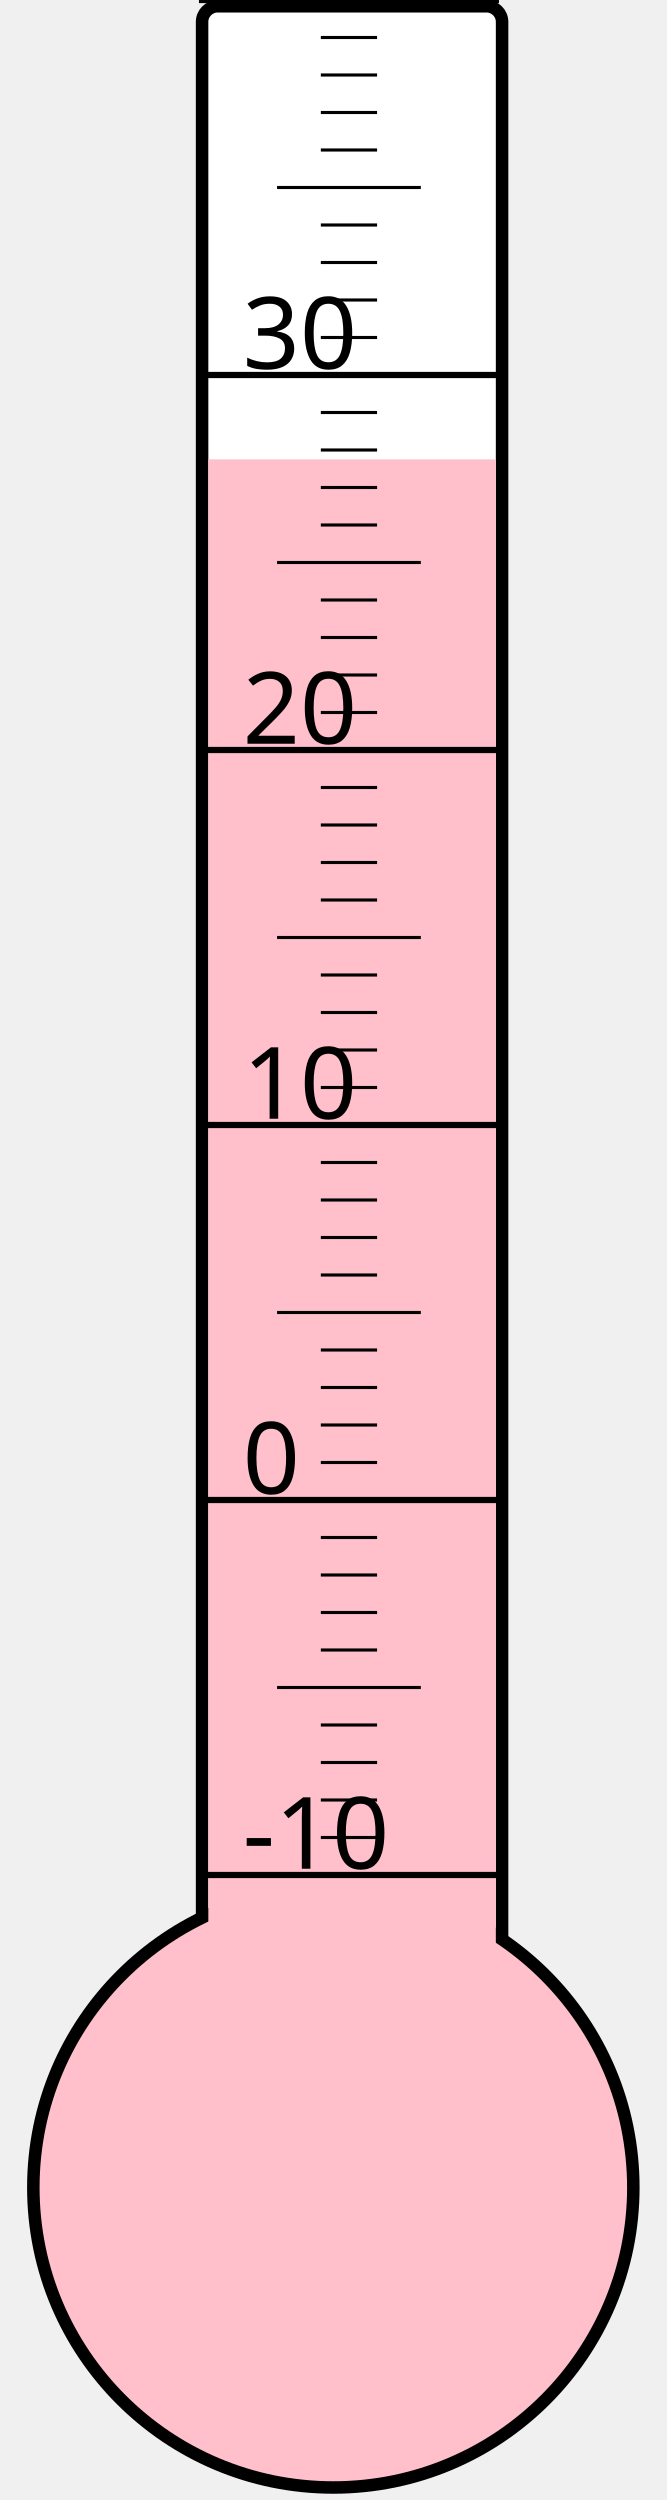
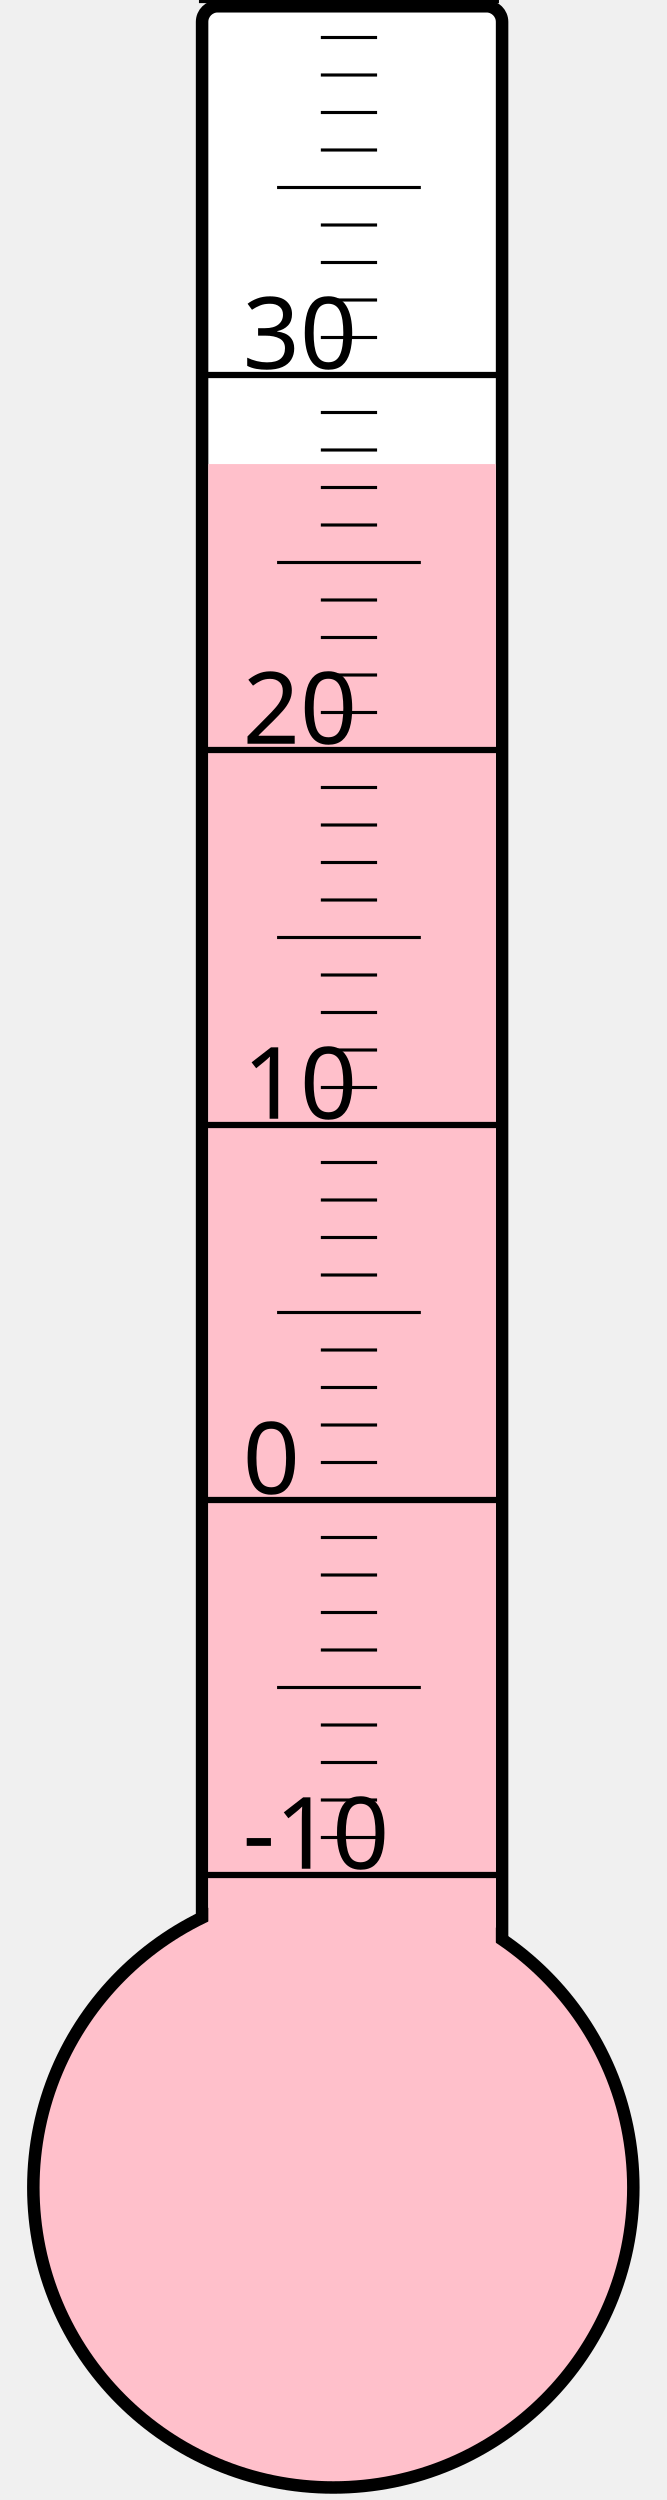
<svg xmlns="http://www.w3.org/2000/svg" width="40px" height="150px" viewBox="0 0 200 800">
  <rect width="200" height="800" x="0" y="0" style="fill: #ffffeb; fill-opacity: 0;" />
  <rect width="96" height="680" x="58" y="2" rx="5" ry="5" style="fill: white; fill-opacity: 1; stroke: black; stroke-width: 4;" />
  <circle cx="100" cy="700" r="96" style="fill: pink; stroke: black; stroke-width: 4;" />
-   <rect width="92" height="553.0" x="60" y="147.0" style="fill: pink; fill-opacity: 1; stroke-width: 0;" />
+   <rect width="92" height="551.5" x="60" y="148.5" style="fill: pink; fill-opacity: 1; stroke-width: 0;" />
  <text x="71" y="598" style="font-family: sans-serif; font-size: 24pt;">-10</text>
  <text x="71" y="478" style="font-family: sans-serif; font-size: 24pt;">0</text>
  <text x="71" y="358" style="font-family: sans-serif; font-size: 24pt;">10</text>
  <text x="71" y="238" style="font-family: sans-serif; font-size: 24pt;">20</text>
  <text x="71" y="118" style="font-family: sans-serif; font-size: 24pt;">30</text>
  <g style="stroke: black;">
    <line x1="57" y1="600" x2="153" y2="600" style="stroke-width: 2;" />
    <line x1="96" y1="588" x2="114" y2="588" style="stroke-width: 1;" />
    <line x1="96" y1="576" x2="114" y2="576" style="stroke-width: 1;" />
    <line x1="96" y1="564" x2="114" y2="564" style="stroke-width: 1;" />
    <line x1="96" y1="552" x2="114" y2="552" style="stroke-width: 1;" />
    <line x1="82" y1="540" x2="128" y2="540" style="stroke-width: 1;" />
    <line x1="96" y1="528" x2="114" y2="528" style="stroke-width: 1;" />
    <line x1="96" y1="516" x2="114" y2="516" style="stroke-width: 1;" />
    <line x1="96" y1="504" x2="114" y2="504" style="stroke-width: 1;" />
    <line x1="96" y1="492" x2="114" y2="492" style="stroke-width: 1;" />
    <line x1="57" y1="480" x2="153" y2="480" style="stroke-width: 2;" />
    <line x1="96" y1="468" x2="114" y2="468" style="stroke-width: 1;" />
    <line x1="96" y1="456" x2="114" y2="456" style="stroke-width: 1;" />
    <line x1="96" y1="444" x2="114" y2="444" style="stroke-width: 1;" />
    <line x1="96" y1="432" x2="114" y2="432" style="stroke-width: 1;" />
    <line x1="82" y1="420" x2="128" y2="420" style="stroke-width: 1;" />
    <line x1="96" y1="408" x2="114" y2="408" style="stroke-width: 1;" />
    <line x1="96" y1="396" x2="114" y2="396" style="stroke-width: 1;" />
    <line x1="96" y1="384" x2="114" y2="384" style="stroke-width: 1;" />
    <line x1="96" y1="372" x2="114" y2="372" style="stroke-width: 1;" />
    <line x1="57" y1="360" x2="153" y2="360" style="stroke-width: 2;" />
    <line x1="96" y1="348" x2="114" y2="348" style="stroke-width: 1;" />
    <line x1="96" y1="336" x2="114" y2="336" style="stroke-width: 1;" />
    <line x1="96" y1="324" x2="114" y2="324" style="stroke-width: 1;" />
    <line x1="96" y1="312" x2="114" y2="312" style="stroke-width: 1;" />
    <line x1="82" y1="300" x2="128" y2="300" style="stroke-width: 1;" />
    <line x1="96" y1="288" x2="114" y2="288" style="stroke-width: 1;" />
    <line x1="96" y1="276" x2="114" y2="276" style="stroke-width: 1;" />
    <line x1="96" y1="264" x2="114" y2="264" style="stroke-width: 1;" />
    <line x1="96" y1="252" x2="114" y2="252" style="stroke-width: 1;" />
    <line x1="57" y1="240" x2="153" y2="240" style="stroke-width: 2;" />
    <line x1="96" y1="228" x2="114" y2="228" style="stroke-width: 1;" />
    <line x1="96" y1="216" x2="114" y2="216" style="stroke-width: 1;" />
    <line x1="96" y1="204" x2="114" y2="204" style="stroke-width: 1;" />
    <line x1="96" y1="192" x2="114" y2="192" style="stroke-width: 1;" />
    <line x1="82" y1="180" x2="128" y2="180" style="stroke-width: 1;" />
    <line x1="96" y1="168" x2="114" y2="168" style="stroke-width: 1;" />
    <line x1="96" y1="156" x2="114" y2="156" style="stroke-width: 1;" />
    <line x1="96" y1="144" x2="114" y2="144" style="stroke-width: 1;" />
    <line x1="96" y1="132" x2="114" y2="132" style="stroke-width: 1;" />
    <line x1="57" y1="120" x2="153" y2="120" style="stroke-width: 2;" />
    <line x1="96" y1="108" x2="114" y2="108" style="stroke-width: 1;" />
    <line x1="96" y1="96" x2="114" y2="96" style="stroke-width: 1;" />
    <line x1="96" y1="84" x2="114" y2="84" style="stroke-width: 1;" />
    <line x1="96" y1="72" x2="114" y2="72" style="stroke-width: 1;" />
    <line x1="82" y1="60" x2="128" y2="60" style="stroke-width: 1;" />
    <line x1="96" y1="48" x2="114" y2="48" style="stroke-width: 1;" />
    <line x1="96" y1="36" x2="114" y2="36" style="stroke-width: 1;" />
    <line x1="96" y1="24" x2="114" y2="24" style="stroke-width: 1;" />
    <line x1="96" y1="12" x2="114" y2="12" style="stroke-width: 1;" />
    <line x1="57" y1="0" x2="153" y2="0" style="stroke-width: 2;" />
  </g>
</svg>
